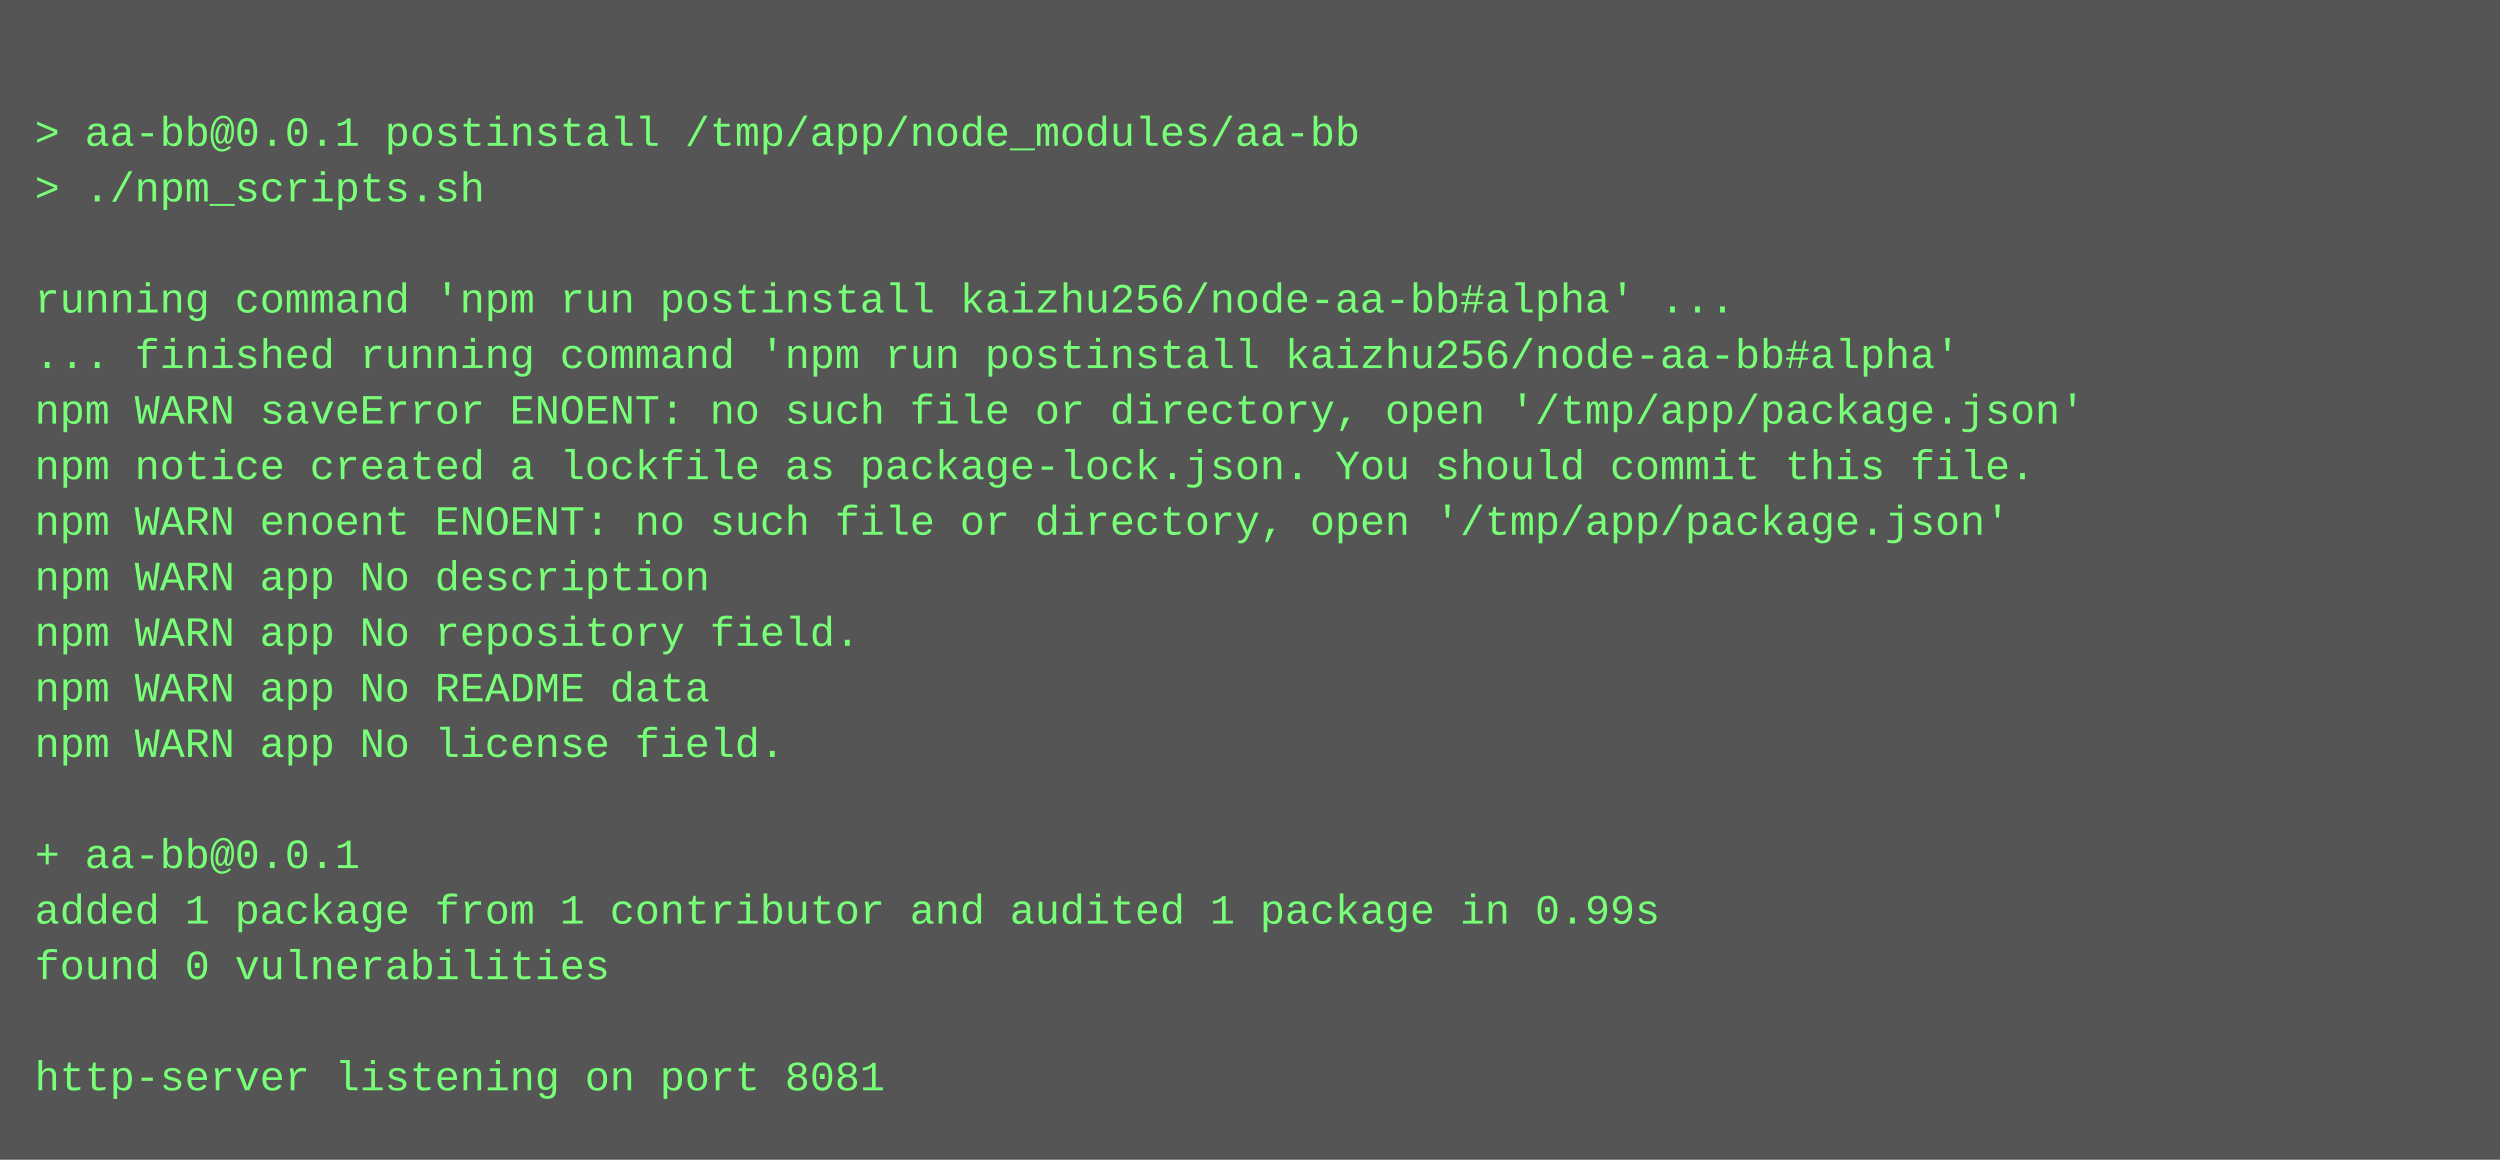
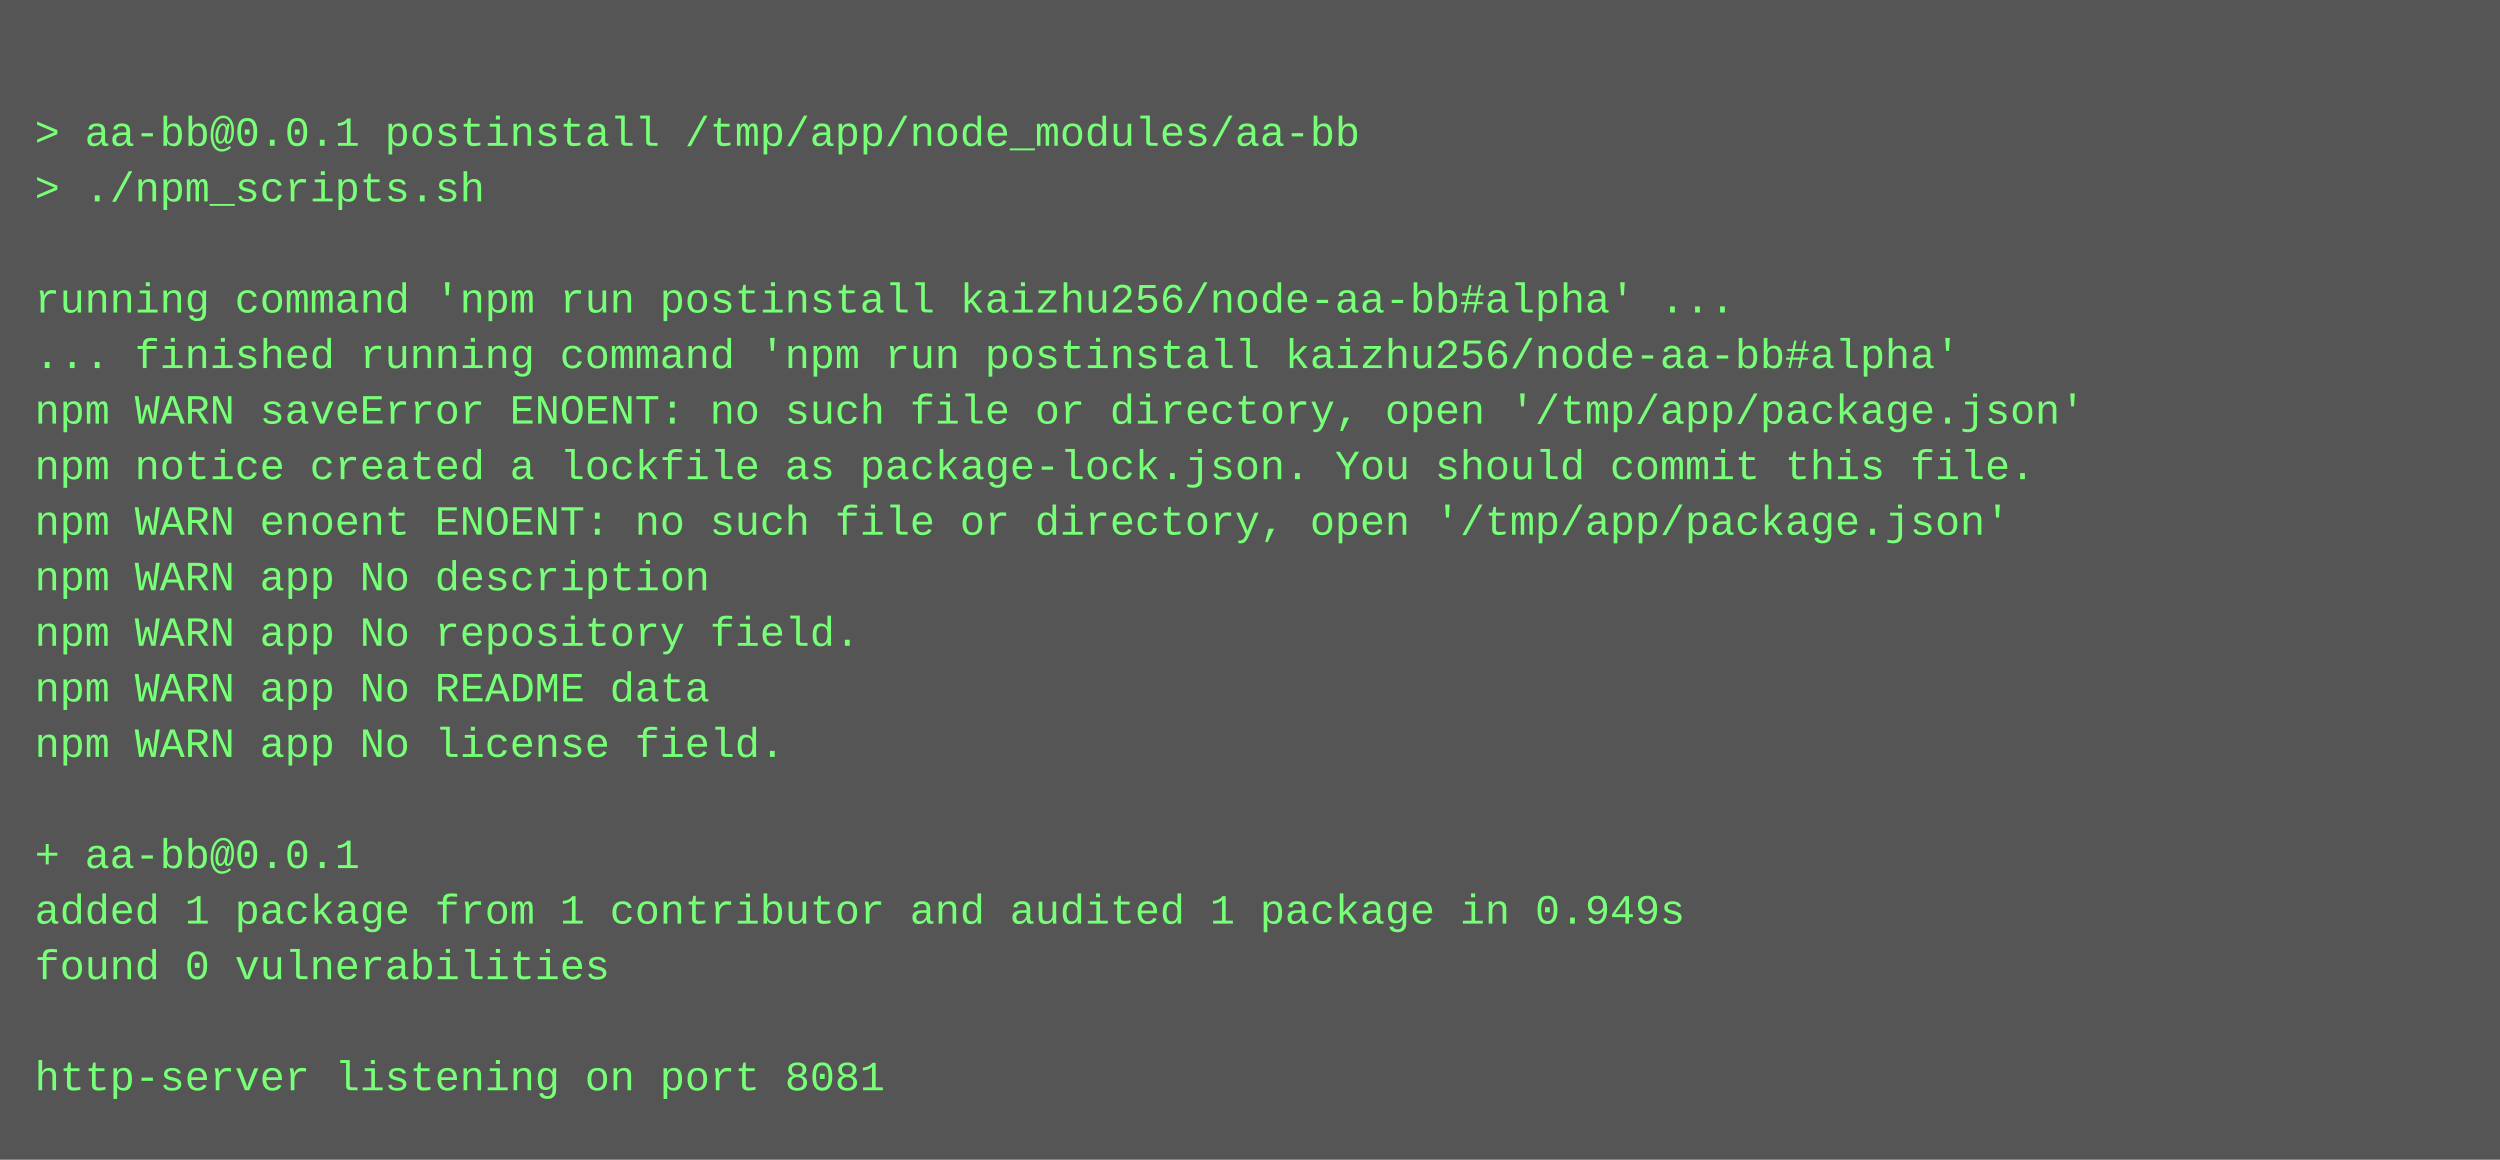
<svg xmlns="http://www.w3.org/2000/svg" height="334" width="720">
  <rect height="334" fill="#555" width="720" />
  <text fill="#7f7" font-family="Courier New" font-size="12" xml:space="preserve">
    <tspan x="10" y="26" />
    <tspan x="10" y="42">&gt; aa-bb@0.0.1 postinstall /tmp/app/node_modules/aa-bb</tspan>
    <tspan x="10" y="58">&gt; ./npm_scripts.sh</tspan>
    <tspan x="10" y="74" />
    <tspan x="10" y="90">running command 'npm run postinstall kaizhu256/node-aa-bb#alpha' ...</tspan>
    <tspan x="10" y="106">... finished running command 'npm run postinstall kaizhu256/node-aa-bb#alpha'</tspan>
    <tspan x="10" y="122">npm WARN saveError ENOENT: no such file or directory, open '/tmp/app/package.json'</tspan>
    <tspan x="10" y="138">npm notice created a lockfile as package-lock.json. You should commit this file.</tspan>
    <tspan x="10" y="154">npm WARN enoent ENOENT: no such file or directory, open '/tmp/app/package.json'</tspan>
    <tspan x="10" y="170">npm WARN app No description</tspan>
    <tspan x="10" y="186">npm WARN app No repository field.</tspan>
    <tspan x="10" y="202">npm WARN app No README data</tspan>
    <tspan x="10" y="218">npm WARN app No license field.</tspan>
    <tspan x="10" y="234" />
    <tspan x="10" y="250">+ aa-bb@0.0.1</tspan>
-     <tspan x="10" y="266">added 1 package from 1 contributor and audited 1 package in 0.99s</tspan>
+     <tspan x="10" y="266">added 1 package from 1 contributor and audited 1 package in 0.949s</tspan>
    <tspan x="10" y="282">found 0 vulnerabilities</tspan>
    <tspan x="10" y="298" />
    <tspan x="10" y="314">http-server listening on port 8081</tspan>
  </text>
</svg>
